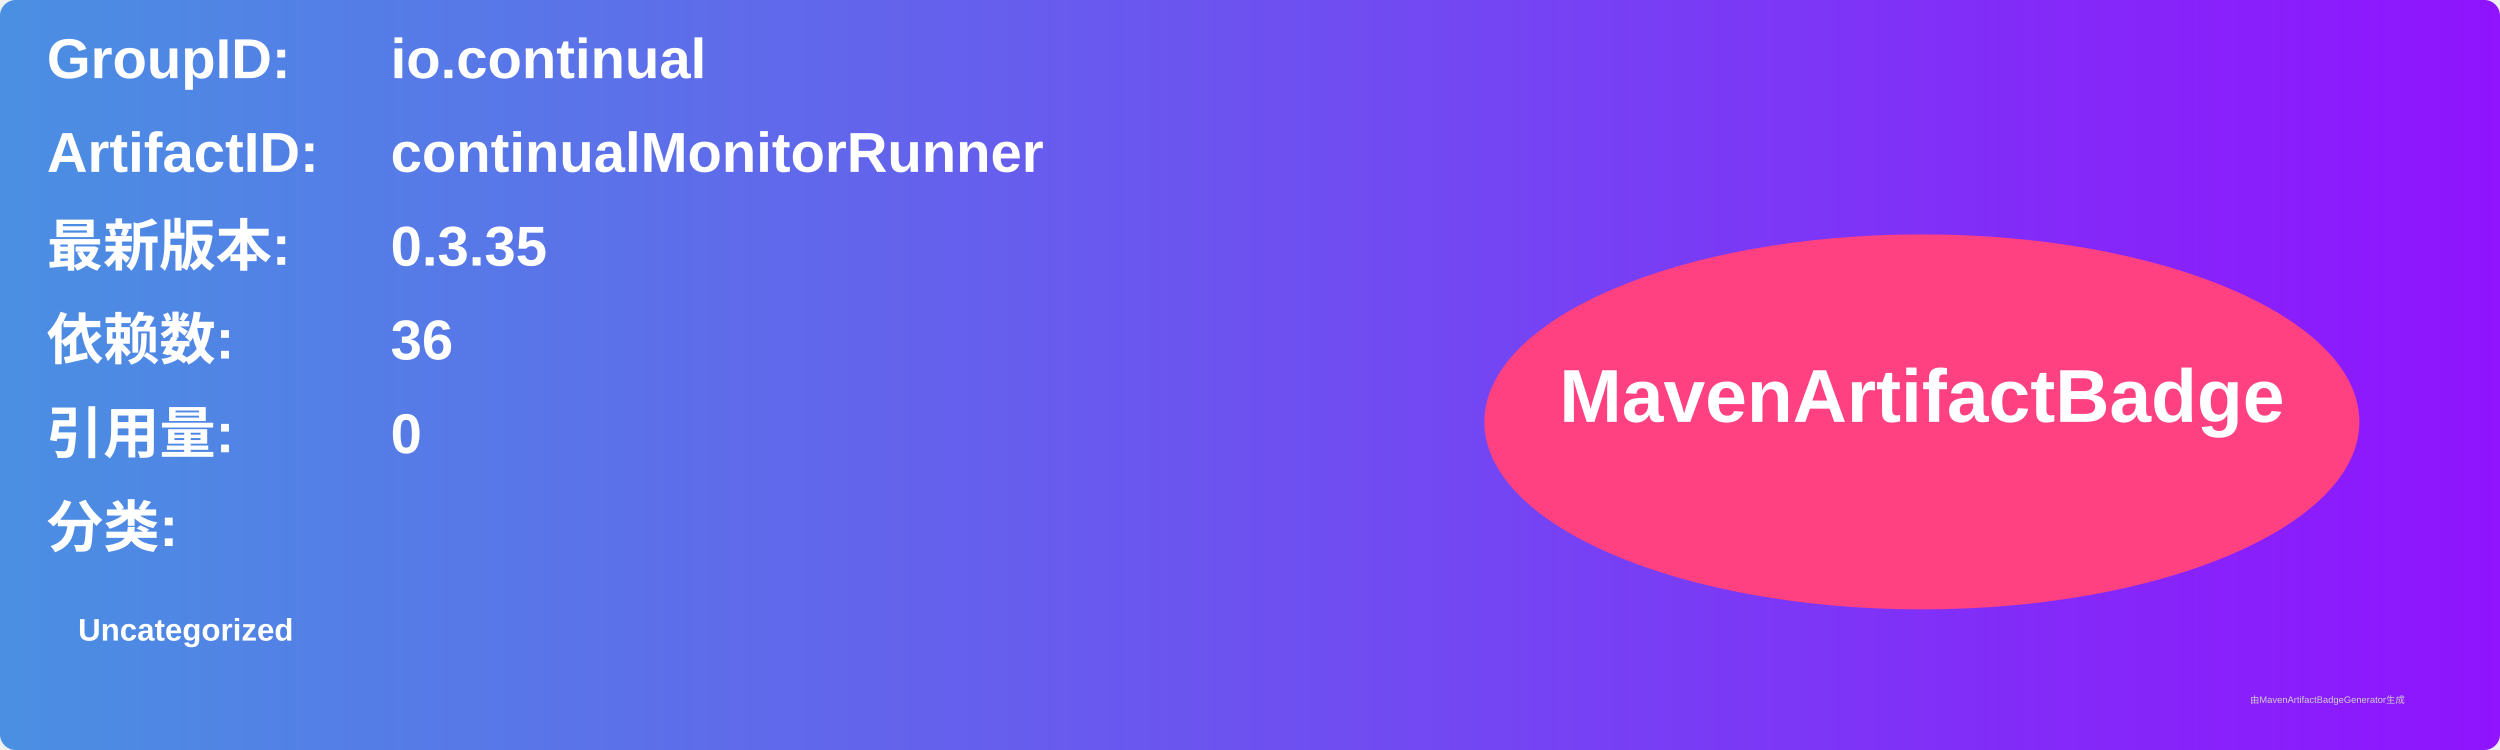
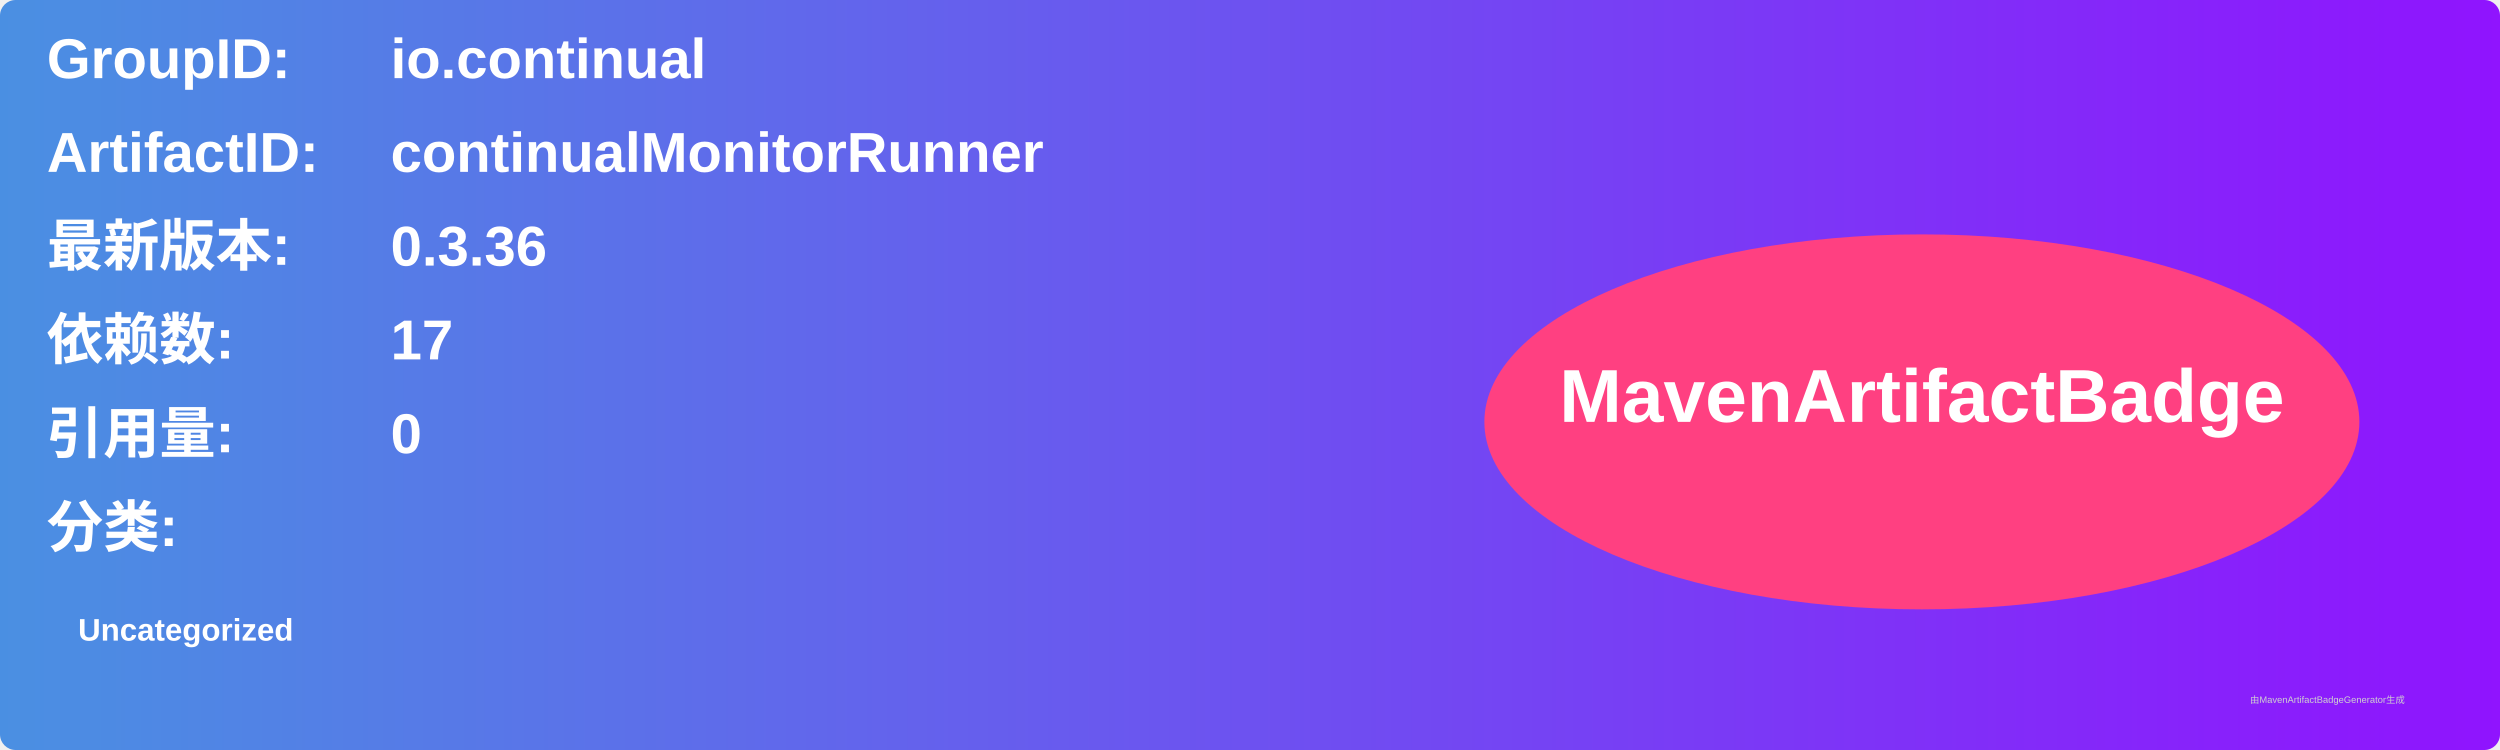
<svg xmlns="http://www.w3.org/2000/svg" width="800" height="240" viewBox="0 0 800 240">
  <linearGradient id="grad" x1="0%" y1="0%" x2="100%" y2="0%">
    <stop offset="0%" stop-color="#4a90e2" />
    <stop offset="100%" stop-color="#9013fe" />
  </linearGradient>
  <rect width="100%" height="100%" rx="5" ry="5" fill="url(#grad)" />
  <g transform="translate(15, 15)">
    <text x="0" y="10" font-family="Arial" font-size="18" fill="white" font-weight="bold" width="260">GroupID:</text>
    <text x="110" y="10" font-family="Arial" font-size="18" fill="white" font-weight="bold" width="460">io.continual</text>
    <text x="0" y="40" font-family="Arial" font-size="18" fill="white" font-weight="bold" width="260">ArtifactID:</text>
    <text x="110" y="40" font-family="Arial" font-size="18" fill="white" font-weight="bold" width="460">continualMonitorRunner</text>
    <text x="0" y="70" font-family="Arial" font-size="18" fill="white" font-weight="bold">最新版本:</text>
    <text x="110" y="70" font-family="Arial" font-size="18" fill="white" font-weight="bold">
-       <tspan font-weight="bold">0.3.35</tspan>
+       <tspan font-weight="bold">0.3.36</tspan>
    </text>
    <text x="0" y="100" font-family="Arial" font-size="18" fill="white" font-weight="bold">依赖数: </text>
    <text x="110" y="100" font-family="Arial" font-size="18" fill="white">
-       <tspan font-weight="bold">36</tspan>
+       <tspan font-weight="bold">17</tspan>
    </text>
    <text x="0" y="130" font-family="Arial" font-size="18" fill="white" font-weight="bold">引用量: </text>
    <text x="110" y="130" font-family="Arial" font-size="18" fill="white">
      <tspan font-weight="bold">0</tspan>
    </text>
    <text x="0" y="160" font-family="Arial" font-size="18" fill="white" font-weight="bold">分类:</text>
    <text x="10" y="190" font-family="Arial" font-size="10" fill="white">
      <tspan font-weight="bold">Uncategorized</tspan>
    </text>
    <ellipse cx="600" cy="120" rx="140" ry="60" fill="#ff4081" />
    <text x="600" y="120" text-anchor="middle" font-family="Arial" font-size="24" fill="white" font-weight="bold">MavenArtifactBadge</text>
  </g>
  <text x="720" y="225" font-family="Arial" font-size="3" fill="#d0d0d0">由MavenArtifactBadgeGenerator生成</text>
</svg>
